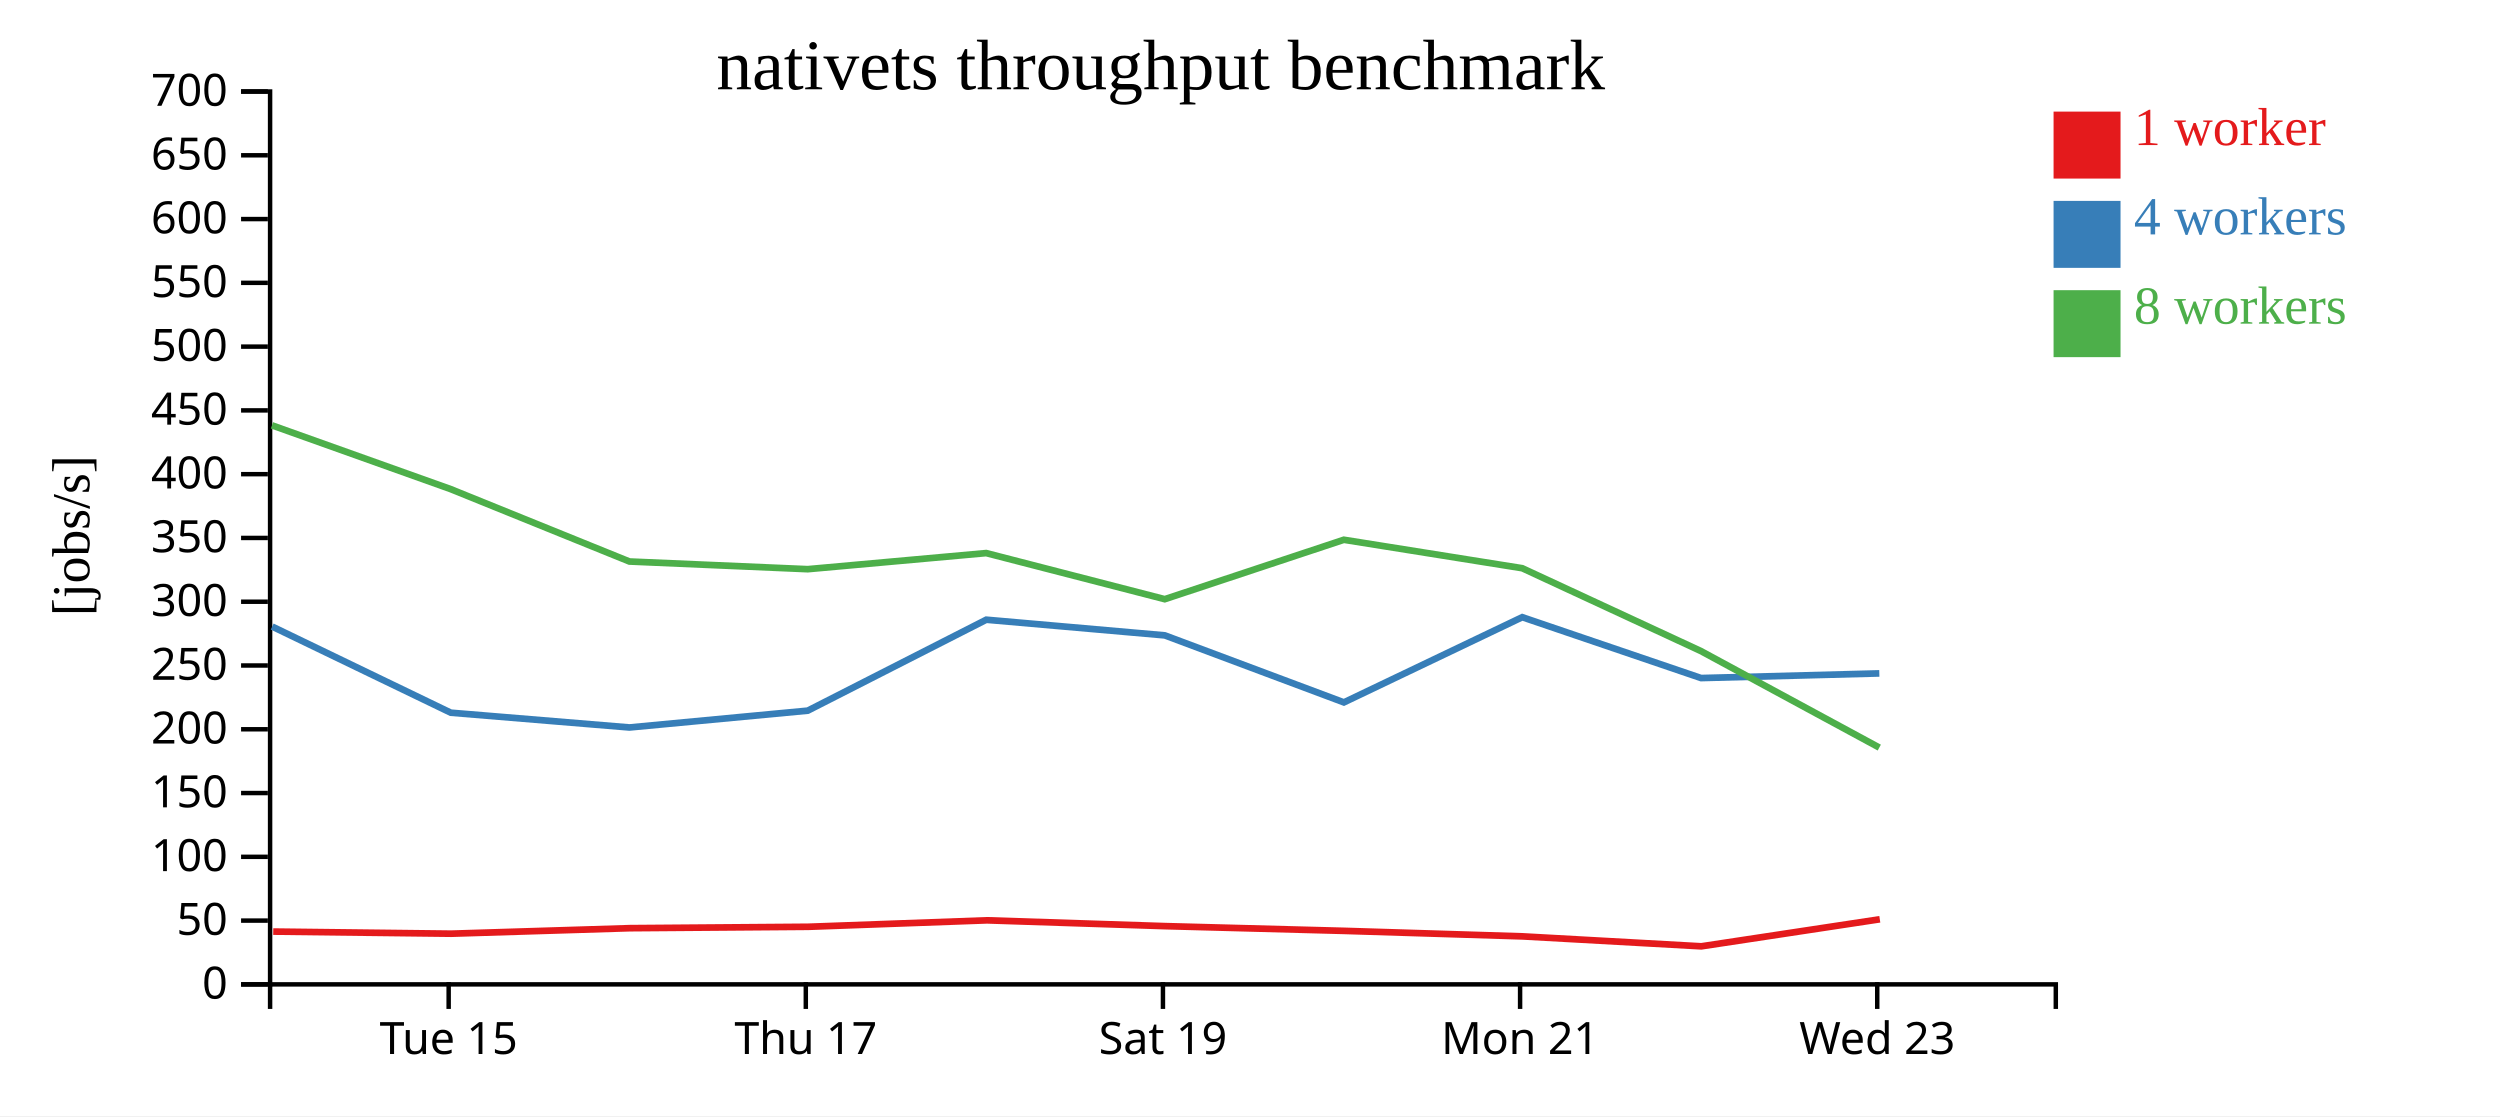
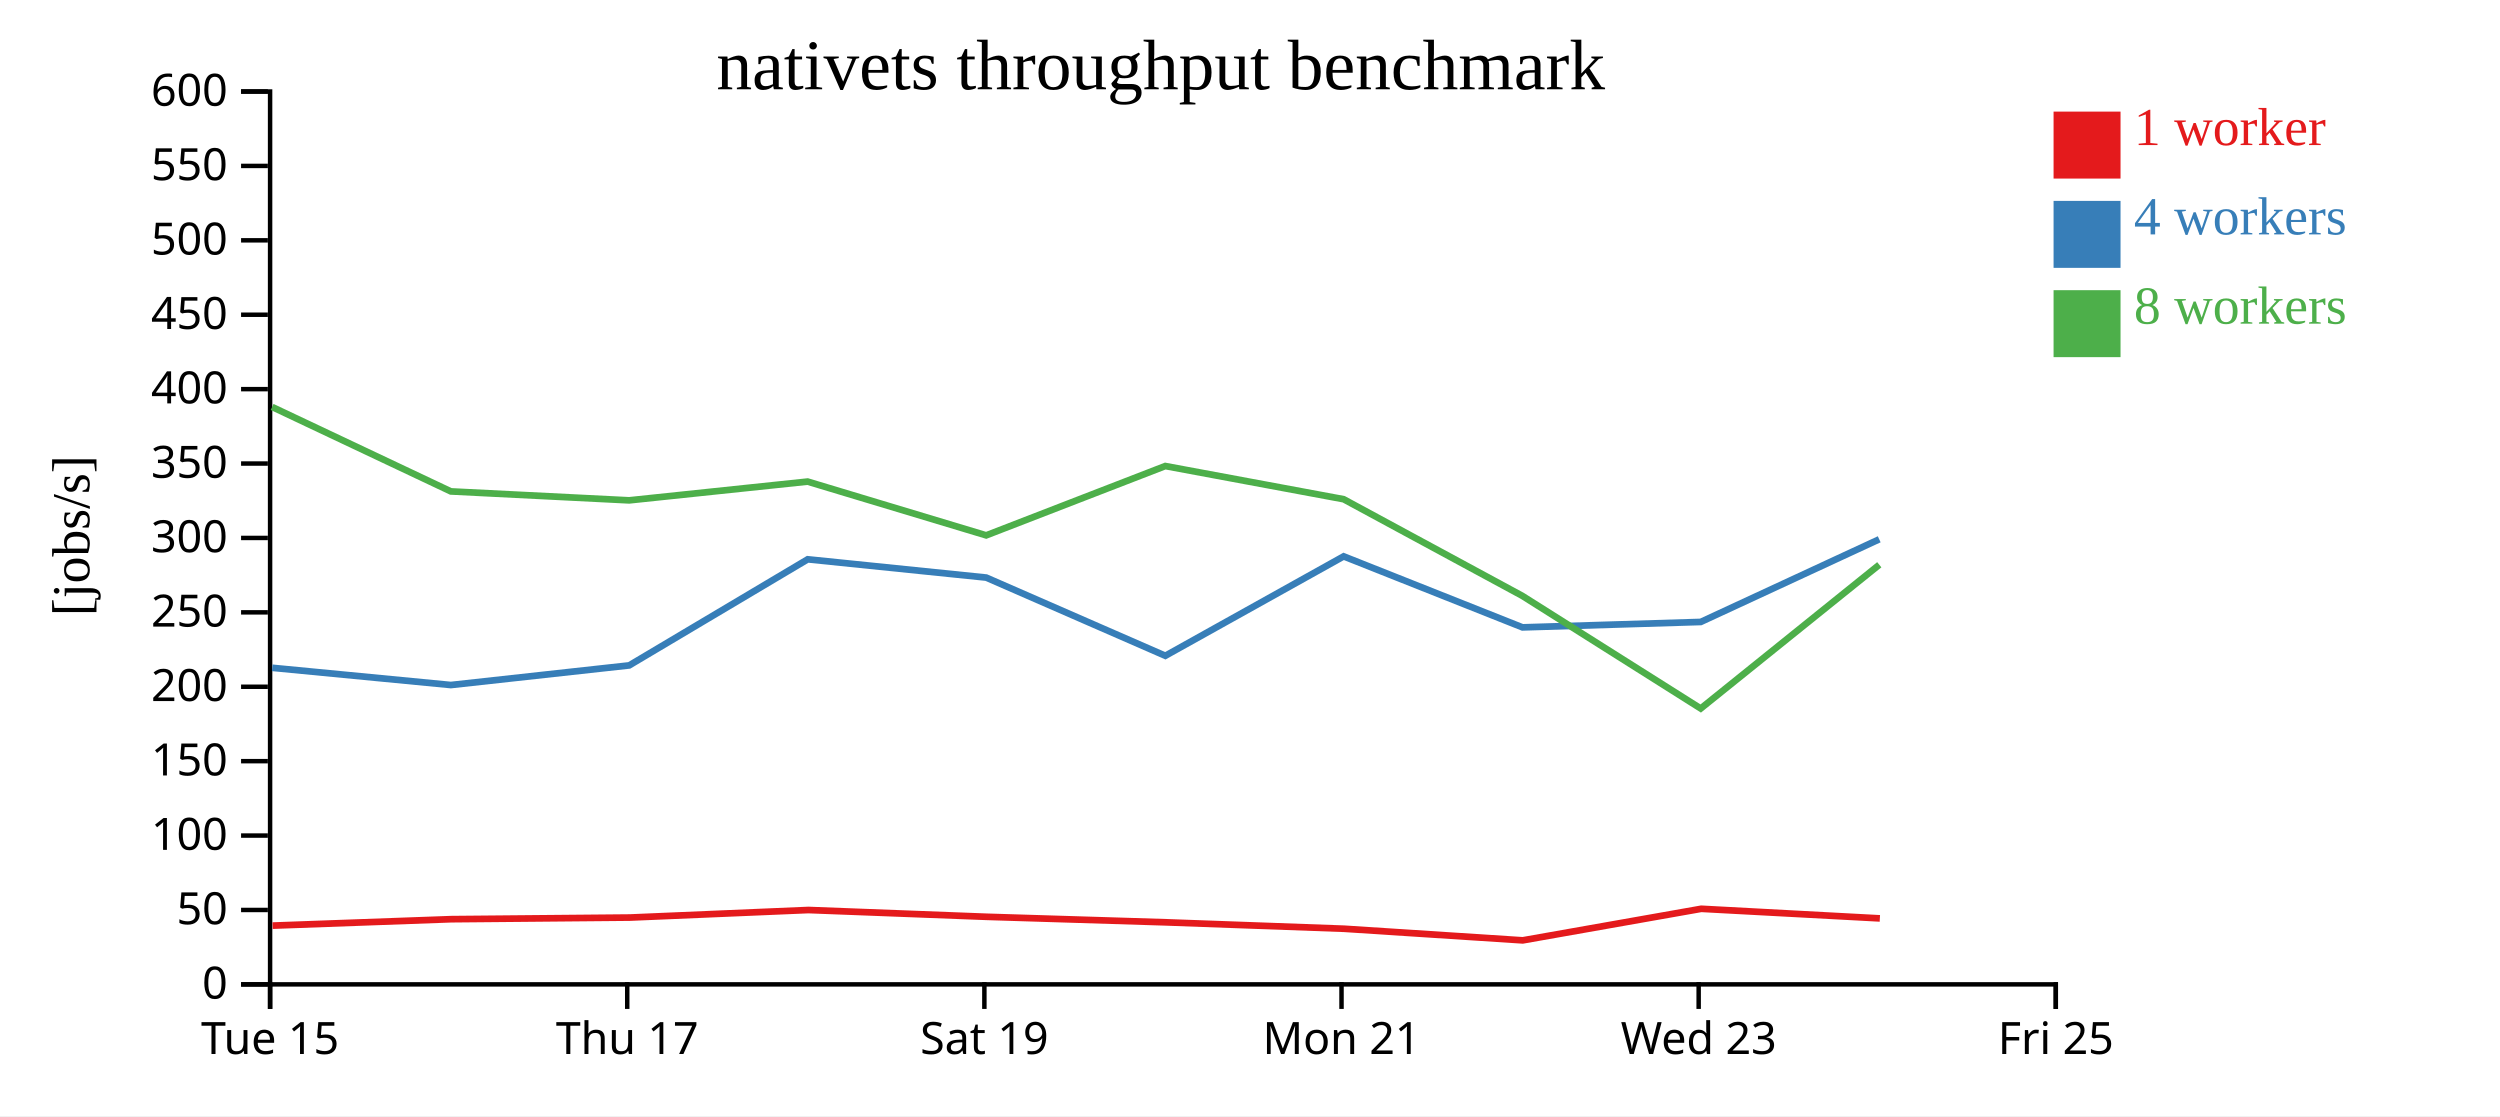
<svg xmlns="http://www.w3.org/2000/svg" width="560" height="250">
  <rect width="100%" height="100%" fill="white" />
  <g transform="translate(60,20)">
    <g transform="translate(0,200)" fill="none" font-size="10" font-family="sans-serif" text-anchor="middle">
      <path class="domain" stroke="currentColor" d="M0.5,6V0.5H400.5V6" />
-       <g class="tick" opacity="1" transform="translate(40.5,0)">
+       <g class="tick" opacity="1" transform="translate(0.5,0)">
        <line stroke="currentColor" y2="6" />
        <text fill="currentColor" y="9" dy="0.71em">Tue 15</text>
      </g>
-       <g class="tick" opacity="1" transform="translate(120.5,0)">
+       <g class="tick" opacity="1" transform="translate(80.5,0)">
        <line stroke="currentColor" y2="6" />
        <text fill="currentColor" y="9" dy="0.71em">Thu 17</text>
      </g>
-       <g class="tick" opacity="1" transform="translate(200.5,0)">
+       <g class="tick" opacity="1" transform="translate(160.5,0)">
        <line stroke="currentColor" y2="6" />
        <text fill="currentColor" y="9" dy="0.71em">Sat 19</text>
      </g>
-       <g class="tick" opacity="1" transform="translate(280.5,0)">
+       <g class="tick" opacity="1" transform="translate(240.5,0)">
        <line stroke="currentColor" y2="6" />
        <text fill="currentColor" y="9" dy="0.71em">Mon 21</text>
      </g>
-       <g class="tick" opacity="1" transform="translate(360.5,0)">
+       <g class="tick" opacity="1" transform="translate(320.5,0)">
        <line stroke="currentColor" y2="6" />
        <text fill="currentColor" y="9" dy="0.71em">Wed 23</text>
+       </g>
+       <g class="tick" opacity="1" transform="translate(400.5,0)">
+         <line stroke="currentColor" y2="6" />
+         <text fill="currentColor" y="9" dy="0.71em">Fri 25</text>
      </g>
    </g>
    <g fill="none" font-size="10" font-family="sans-serif" text-anchor="end">
      <path class="domain" stroke="currentColor" d="M-6,200.5H0.5V0.5H-6" />
      <g class="tick" opacity="1" transform="translate(0,200.5)">
        <line stroke="currentColor" x2="-6" />
        <text fill="currentColor" x="-9" dy="0.32em">0</text>
      </g>
-       <g class="tick" opacity="1" transform="translate(0,186.2143)">
+       <g class="tick" opacity="1" transform="translate(0,183.8333)">
        <line stroke="currentColor" x2="-6" />
        <text fill="currentColor" x="-9" dy="0.32em">50</text>
      </g>
-       <g class="tick" opacity="1" transform="translate(0,171.9286)">
+       <g class="tick" opacity="1" transform="translate(0,167.1667)">
        <line stroke="currentColor" x2="-6" />
        <text fill="currentColor" x="-9" dy="0.32em">100</text>
      </g>
-       <g class="tick" opacity="1" transform="translate(0,157.6429)">
+       <g class="tick" opacity="1" transform="translate(0,150.5)">
        <line stroke="currentColor" x2="-6" />
        <text fill="currentColor" x="-9" dy="0.32em">150</text>
      </g>
-       <g class="tick" opacity="1" transform="translate(0,143.3571)">
+       <g class="tick" opacity="1" transform="translate(0,133.8333)">
        <line stroke="currentColor" x2="-6" />
        <text fill="currentColor" x="-9" dy="0.32em">200</text>
      </g>
-       <g class="tick" opacity="1" transform="translate(0,129.0714)">
+       <g class="tick" opacity="1" transform="translate(0,117.1667)">
        <line stroke="currentColor" x2="-6" />
        <text fill="currentColor" x="-9" dy="0.32em">250</text>
      </g>
-       <g class="tick" opacity="1" transform="translate(0,114.7857)">
+       <g class="tick" opacity="1" transform="translate(0,100.5)">
        <line stroke="currentColor" x2="-6" />
        <text fill="currentColor" x="-9" dy="0.32em">300</text>
      </g>
-       <g class="tick" opacity="1" transform="translate(0,100.5)">
+       <g class="tick" opacity="1" transform="translate(0,83.83333)">
        <line stroke="currentColor" x2="-6" />
        <text fill="currentColor" x="-9" dy="0.32em">350</text>
      </g>
-       <g class="tick" opacity="1" transform="translate(0,86.21429)">
+       <g class="tick" opacity="1" transform="translate(0,67.16667)">
        <line stroke="currentColor" x2="-6" />
        <text fill="currentColor" x="-9" dy="0.32em">400</text>
      </g>
-       <g class="tick" opacity="1" transform="translate(0,71.92857)">
+       <g class="tick" opacity="1" transform="translate(0,50.5)">
        <line stroke="currentColor" x2="-6" />
        <text fill="currentColor" x="-9" dy="0.32em">450</text>
      </g>
-       <g class="tick" opacity="1" transform="translate(0,57.64286)">
+       <g class="tick" opacity="1" transform="translate(0,33.83333)">
        <line stroke="currentColor" x2="-6" />
        <text fill="currentColor" x="-9" dy="0.32em">500</text>
      </g>
-       <g class="tick" opacity="1" transform="translate(0,43.35714)">
+       <g class="tick" opacity="1" transform="translate(0,17.16667)">
        <line stroke="currentColor" x2="-6" />
        <text fill="currentColor" x="-9" dy="0.32em">550</text>
      </g>
-       <g class="tick" opacity="1" transform="translate(0,29.07143)">
+       <g class="tick" opacity="1" transform="translate(0,0.5)">
        <line stroke="currentColor" x2="-6" />
        <text fill="currentColor" x="-9" dy="0.32em">600</text>
-       </g>
-       <g class="tick" opacity="1" transform="translate(0,14.78571)">
-         <line stroke="currentColor" x2="-6" />
-         <text fill="currentColor" x="-9" dy="0.32em">650</text>
-       </g>
-       <g class="tick" opacity="1" transform="translate(0,0.5)">
-         <line stroke="currentColor" x2="-6" />
-         <text fill="currentColor" x="-9" dy="0.32em">700</text>
      </g>
    </g>
    <text text-anchor="middle" style="font-size: 12px" transform="rotate(-90)" y="-40" x="-100">[jobs/s]</text>
    <text text-anchor="middle" style="font-size: 16px" y="0" x="200">nativets throughput benchmark</text>
-     <path class="line" fill="none" stroke="#e41a1c" stroke-width="1.5" d="M1.203,188.674L41.063,189.148L81.079,187.912L121.068,187.6L161.088,186.152L201.008,187.455L241.137,188.515L281.112,189.75L321.094,191.976L361.077,185.917" />
-     <path class="line" fill="none" stroke="#377eb8" stroke-width="1.5" d="M0.97,120.351L40.982,139.646L80.99,142.954L120.942,139.184L160.928,118.816L200.915,122.325L241.03,137.336L280.982,118.251L321.039,131.884L360.969,130.842" />
-     <path class="line" fill="none" stroke="#4daf4a" stroke-width="1.5" d="M0.921,75.279L40.954,89.565L80.987,105.777L120.929,107.496L160.904,103.892L200.903,114.217L241.023,100.908L280.978,107.281L320.97,125.821L360.961,147.461" />
+     <path class="line" fill="none" stroke="#e41a1c" stroke-width="1.5" d="M1.063,187.34L41.079,185.897L81.068,185.534L121.088,183.843L161.008,185.364L201.137,186.6L241.112,188.042L281.094,190.639L321.077,183.57L361.088,185.719" />
+     <path class="line" fill="none" stroke="#377eb8" stroke-width="1.5" d="M0.982,129.587L40.99,133.446L80.942,129.048L120.928,105.285L160.915,109.379L201.03,126.893L240.982,104.626L281.039,120.531L320.969,119.316L360.944,100.799" />
+     <path class="line" fill="none" stroke="#4daf4a" stroke-width="1.5" d="M0.954,71.159L40.987,90.074L80.929,92.079L120.904,87.874L160.903,99.92L201.023,84.393L240.978,91.828L280.97,113.457L320.961,138.705L360.961,106.503" />
    <rect class="dot" x="400" y="5" width="15" height="15" style="fill: #e41a1c;" />
    <rect class="dot" x="400" y="25" width="15" height="15" style="fill: #377eb8;" />
    <rect class="dot" x="400" y="45" width="15" height="15" style="fill: #4daf4a;" />
    <text class="label" x="418" y="12.5" style="fill: #e41a1c; alignment-baseline: middle;" text-anchor="left">1 worker</text>
    <text class="label" x="418" y="32.5" style="fill: #377eb8; alignment-baseline: middle;" text-anchor="left">4 workers</text>
    <text class="label" x="418" y="52.5" style="fill: #4daf4a; alignment-baseline: middle;" text-anchor="left">8 workers</text>
  </g>
</svg>
